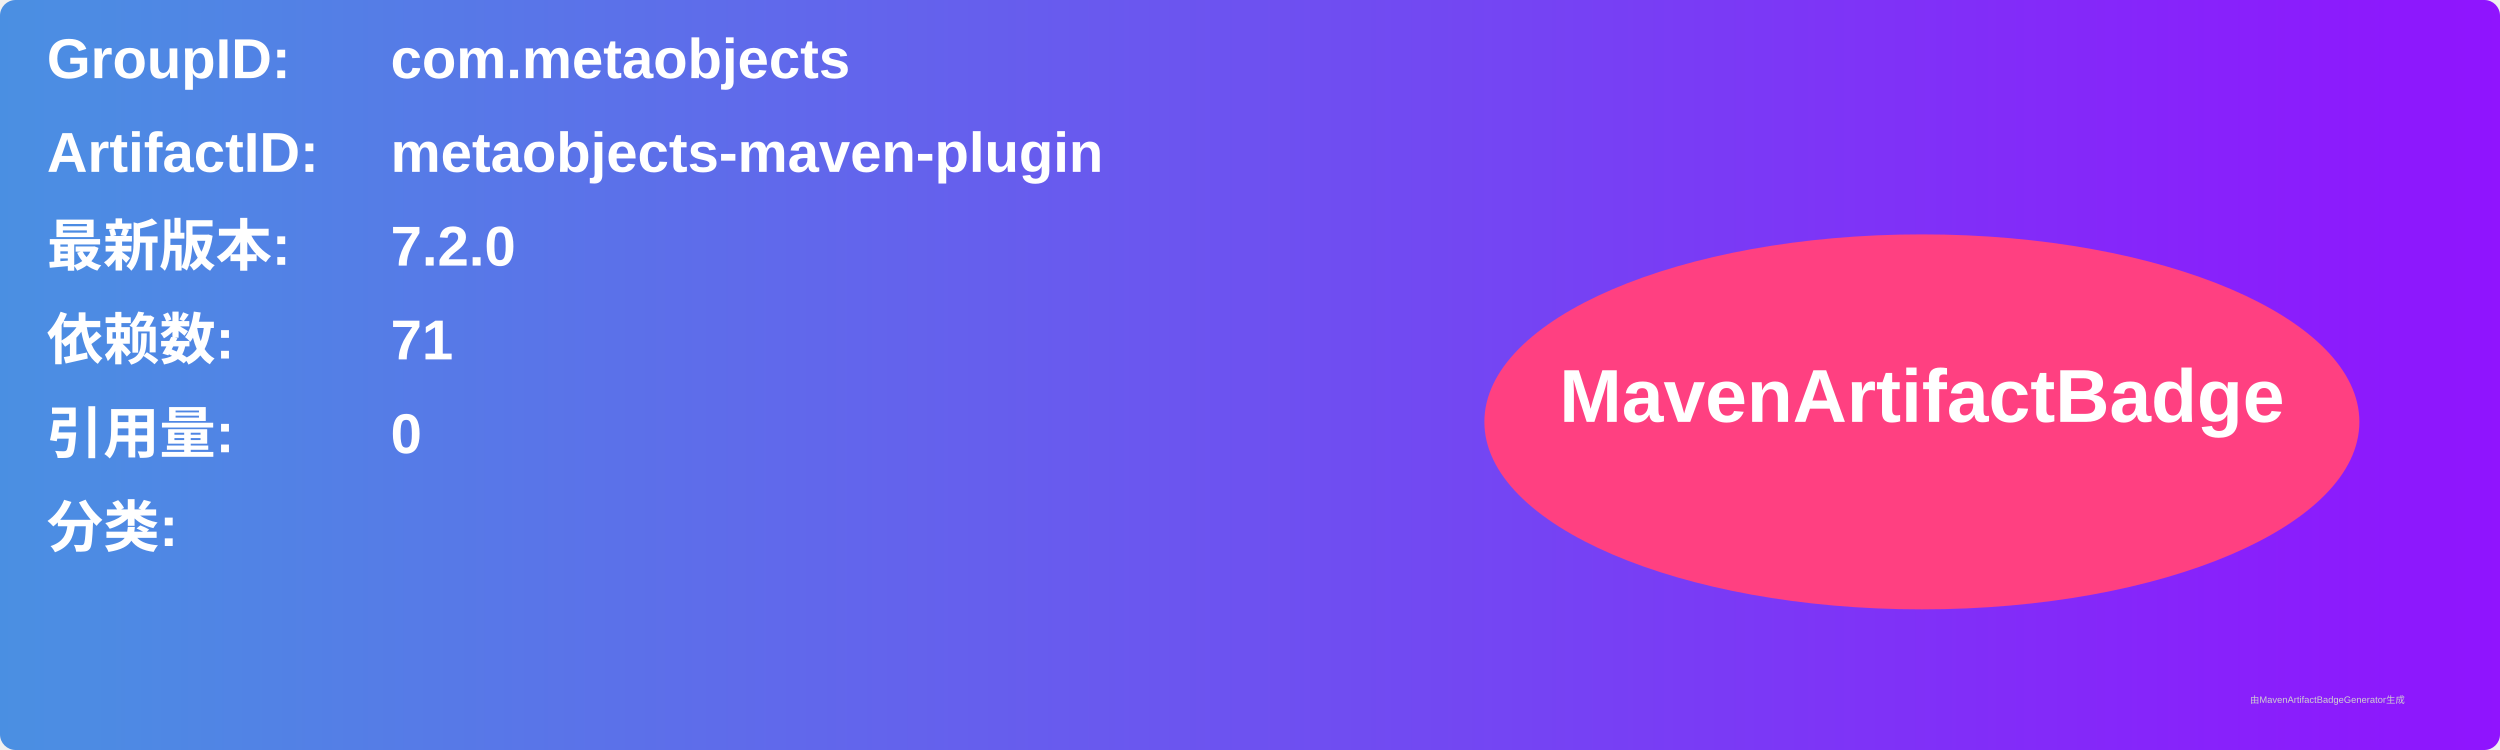
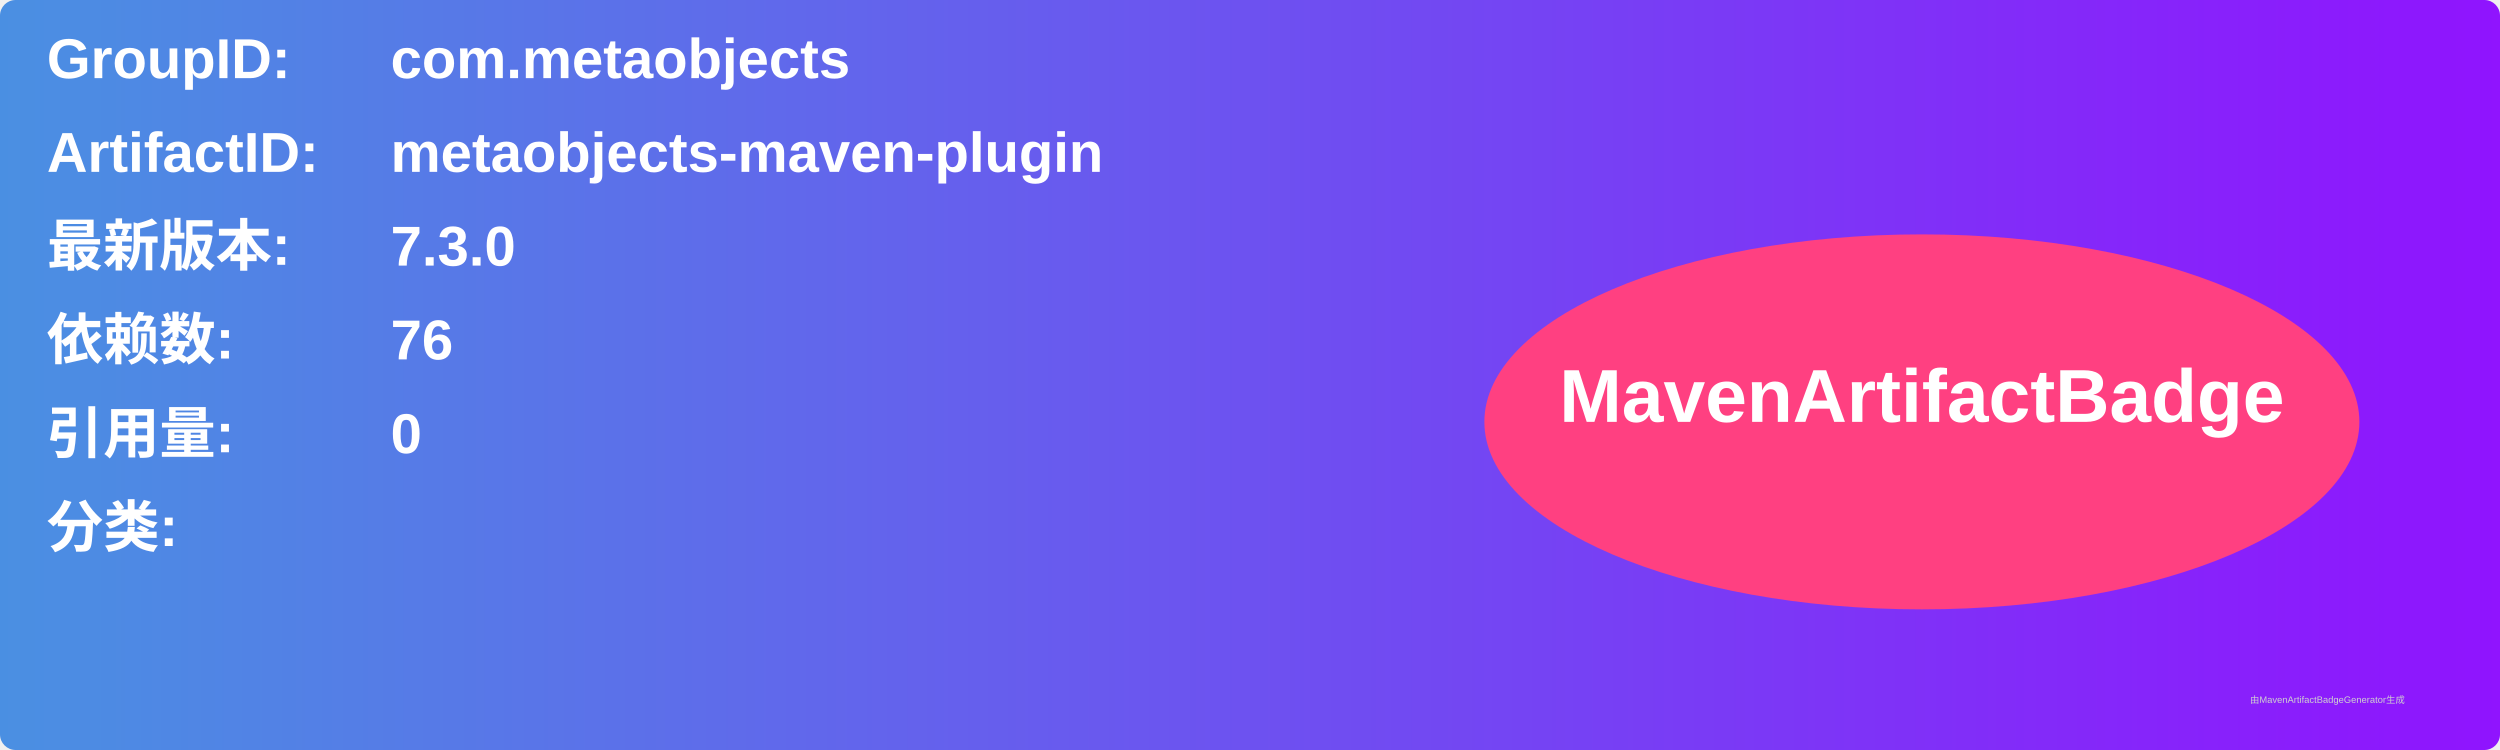
<svg xmlns="http://www.w3.org/2000/svg" width="800" height="240" viewBox="0 0 800 240">
  <linearGradient id="grad" x1="0%" y1="0%" x2="100%" y2="0%">
    <stop offset="0%" stop-color="#4a90e2" />
    <stop offset="100%" stop-color="#9013fe" />
  </linearGradient>
  <rect width="100%" height="100%" rx="5" ry="5" fill="url(#grad)" />
  <g transform="translate(15, 15)">
    <text x="0" y="10" font-family="Arial" font-size="18" fill="white" font-weight="bold" width="260">GroupID:</text>
    <text x="110" y="10" font-family="Arial" font-size="18" fill="white" font-weight="bold" width="460">com.metaobjects</text>
    <text x="0" y="40" font-family="Arial" font-size="18" fill="white" font-weight="bold" width="260">ArtifactID:</text>
    <text x="110" y="40" font-family="Arial" font-size="18" fill="white" font-weight="bold" width="460">metaobjects-maven-plugin</text>
    <text x="0" y="70" font-family="Arial" font-size="18" fill="white" font-weight="bold">最新版本:</text>
    <text x="110" y="70" font-family="Arial" font-size="18" fill="white" font-weight="bold">
-       <tspan font-weight="bold">7.2.0</tspan>
+       <tspan font-weight="bold">7.3.0</tspan>
    </text>
    <text x="0" y="100" font-family="Arial" font-size="18" fill="white" font-weight="bold">依赖数: </text>
    <text x="110" y="100" font-family="Arial" font-size="18" fill="white">
-       <tspan font-weight="bold">71</tspan>
+       <tspan font-weight="bold">76</tspan>
    </text>
    <text x="0" y="130" font-family="Arial" font-size="18" fill="white" font-weight="bold">引用量: </text>
    <text x="110" y="130" font-family="Arial" font-size="18" fill="white">
      <tspan font-weight="bold">0</tspan>
    </text>
    <text x="0" y="160" font-family="Arial" font-size="18" fill="white" font-weight="bold">分类:</text>
    <text x="10" y="190" font-family="Arial" font-size="10" fill="white">
      <tspan font-weight="bold" />
    </text>
    <ellipse cx="600" cy="120" rx="140" ry="60" fill="#ff4081" />
    <text x="600" y="120" text-anchor="middle" font-family="Arial" font-size="24" fill="white" font-weight="bold">MavenArtifactBadge</text>
  </g>
  <text x="720" y="225" font-family="Arial" font-size="3" fill="#d0d0d0">由MavenArtifactBadgeGenerator生成</text>
</svg>
